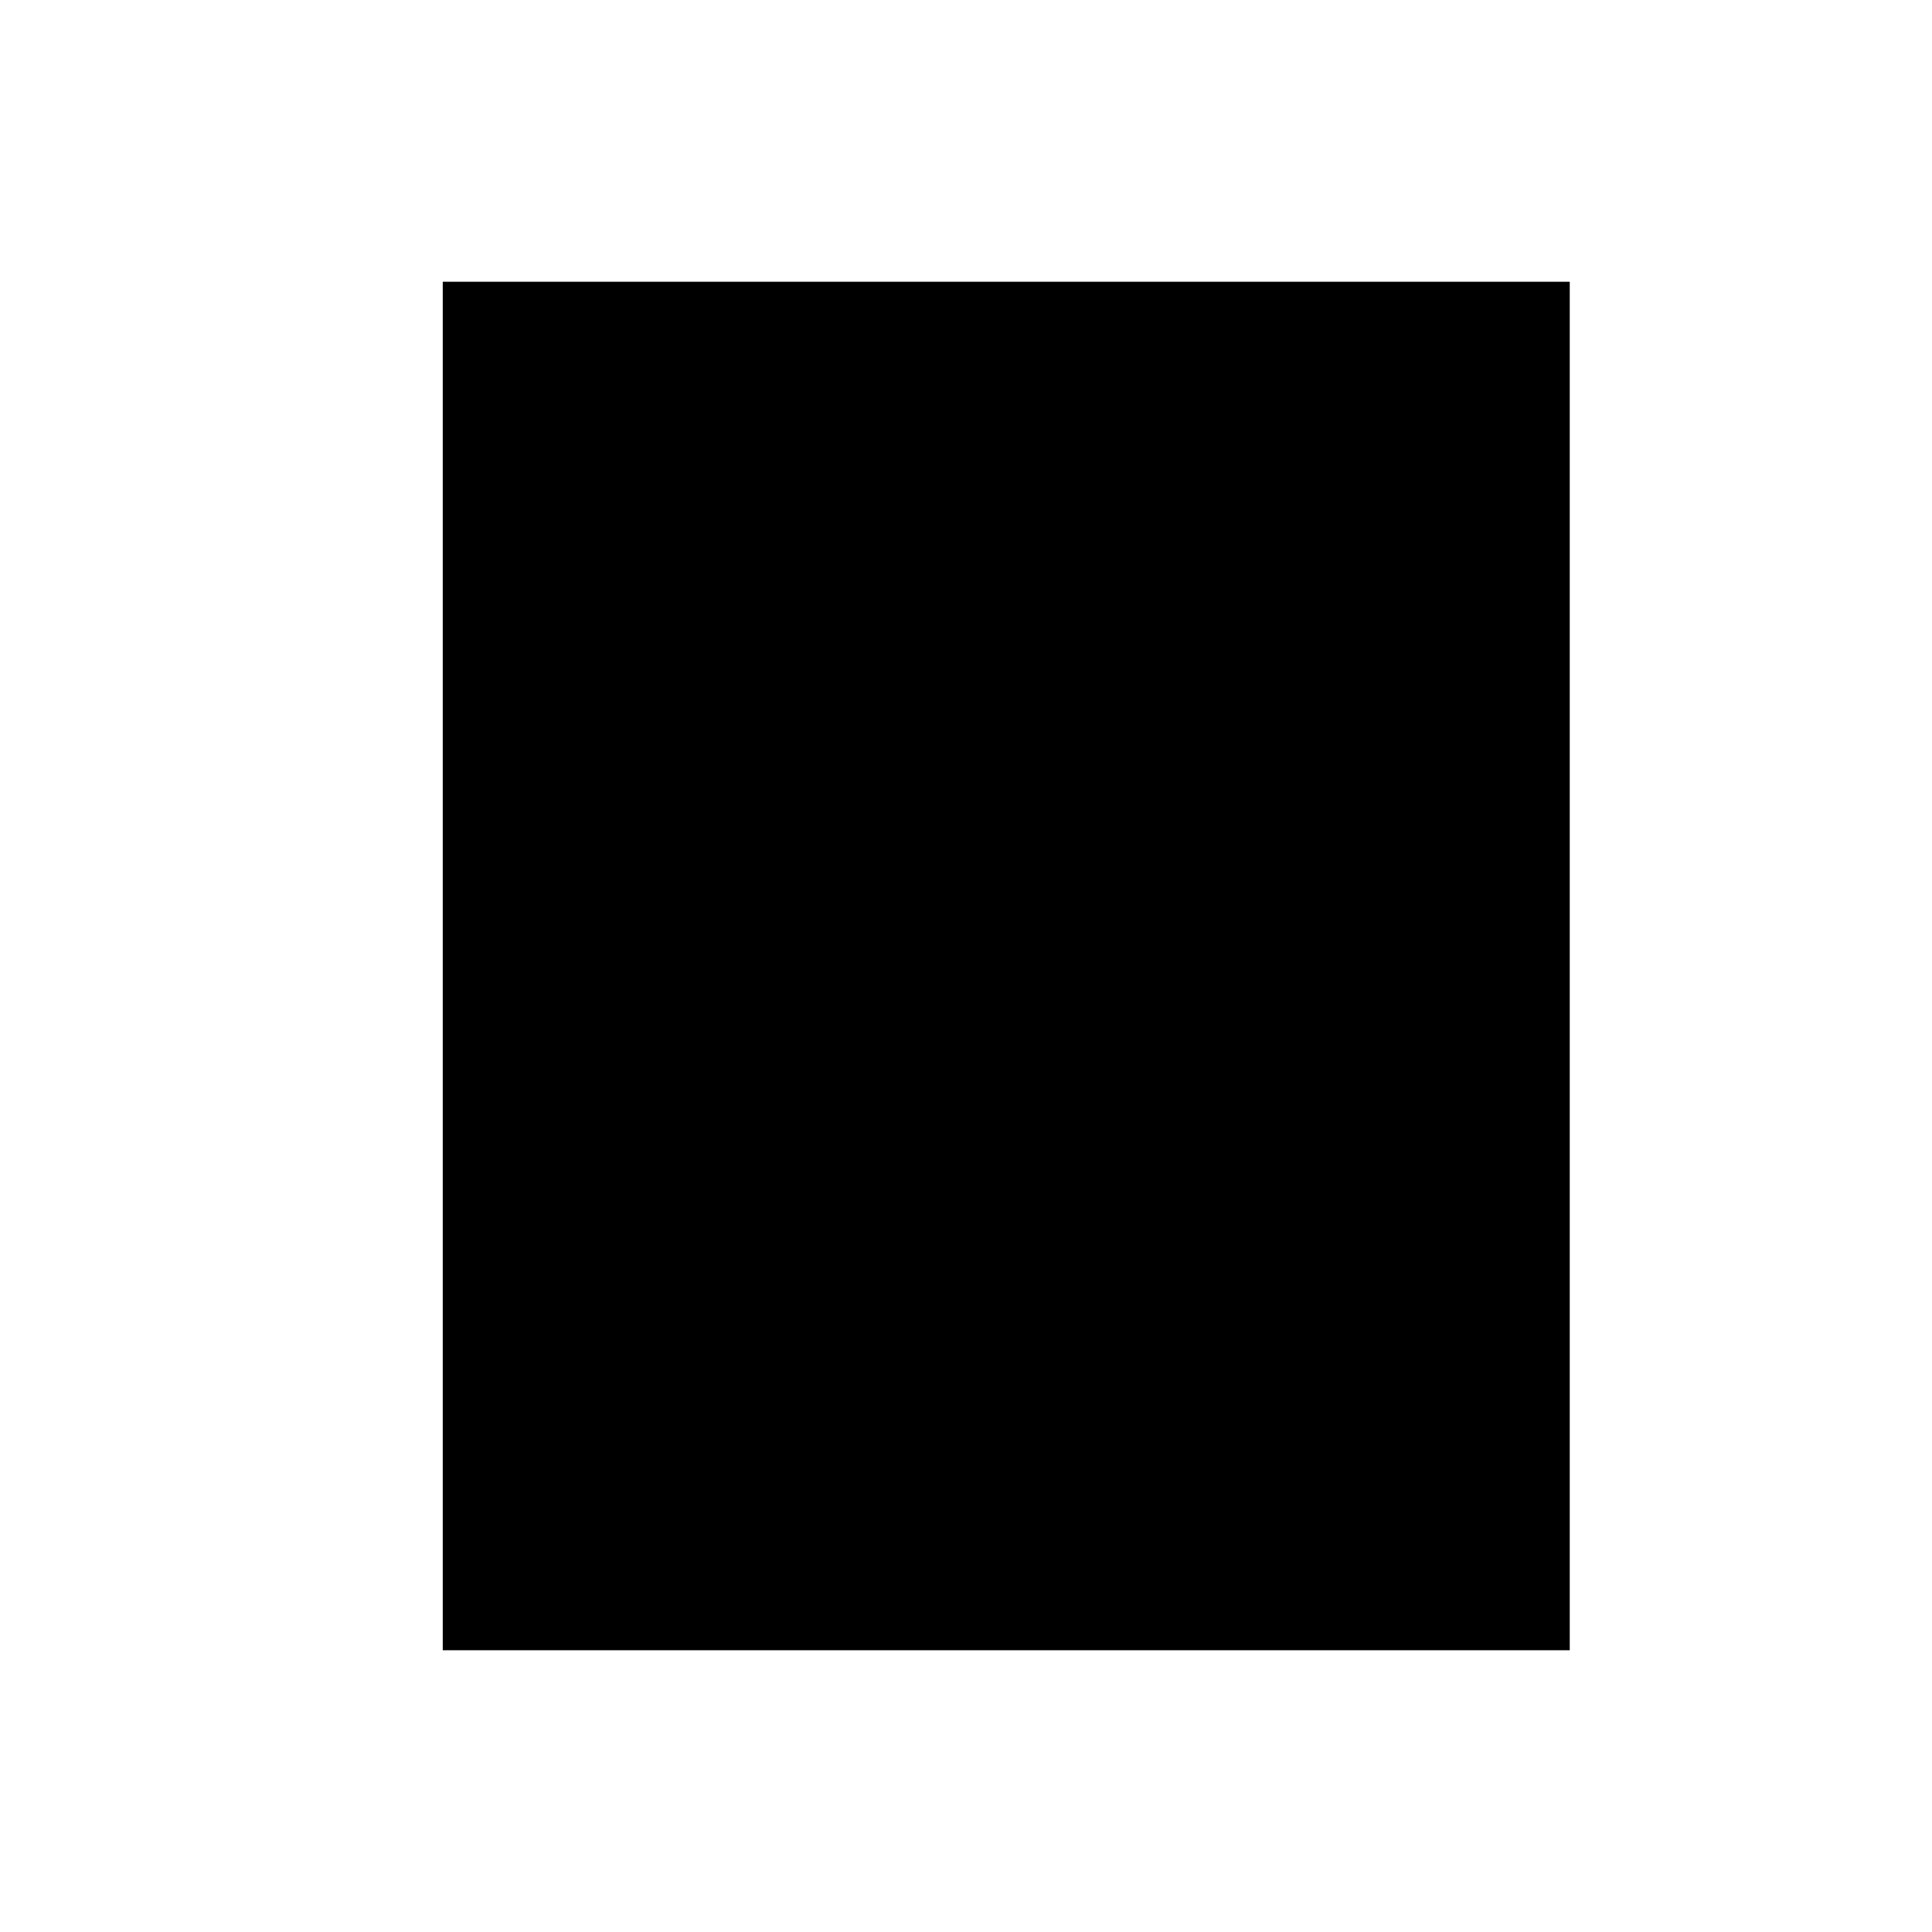
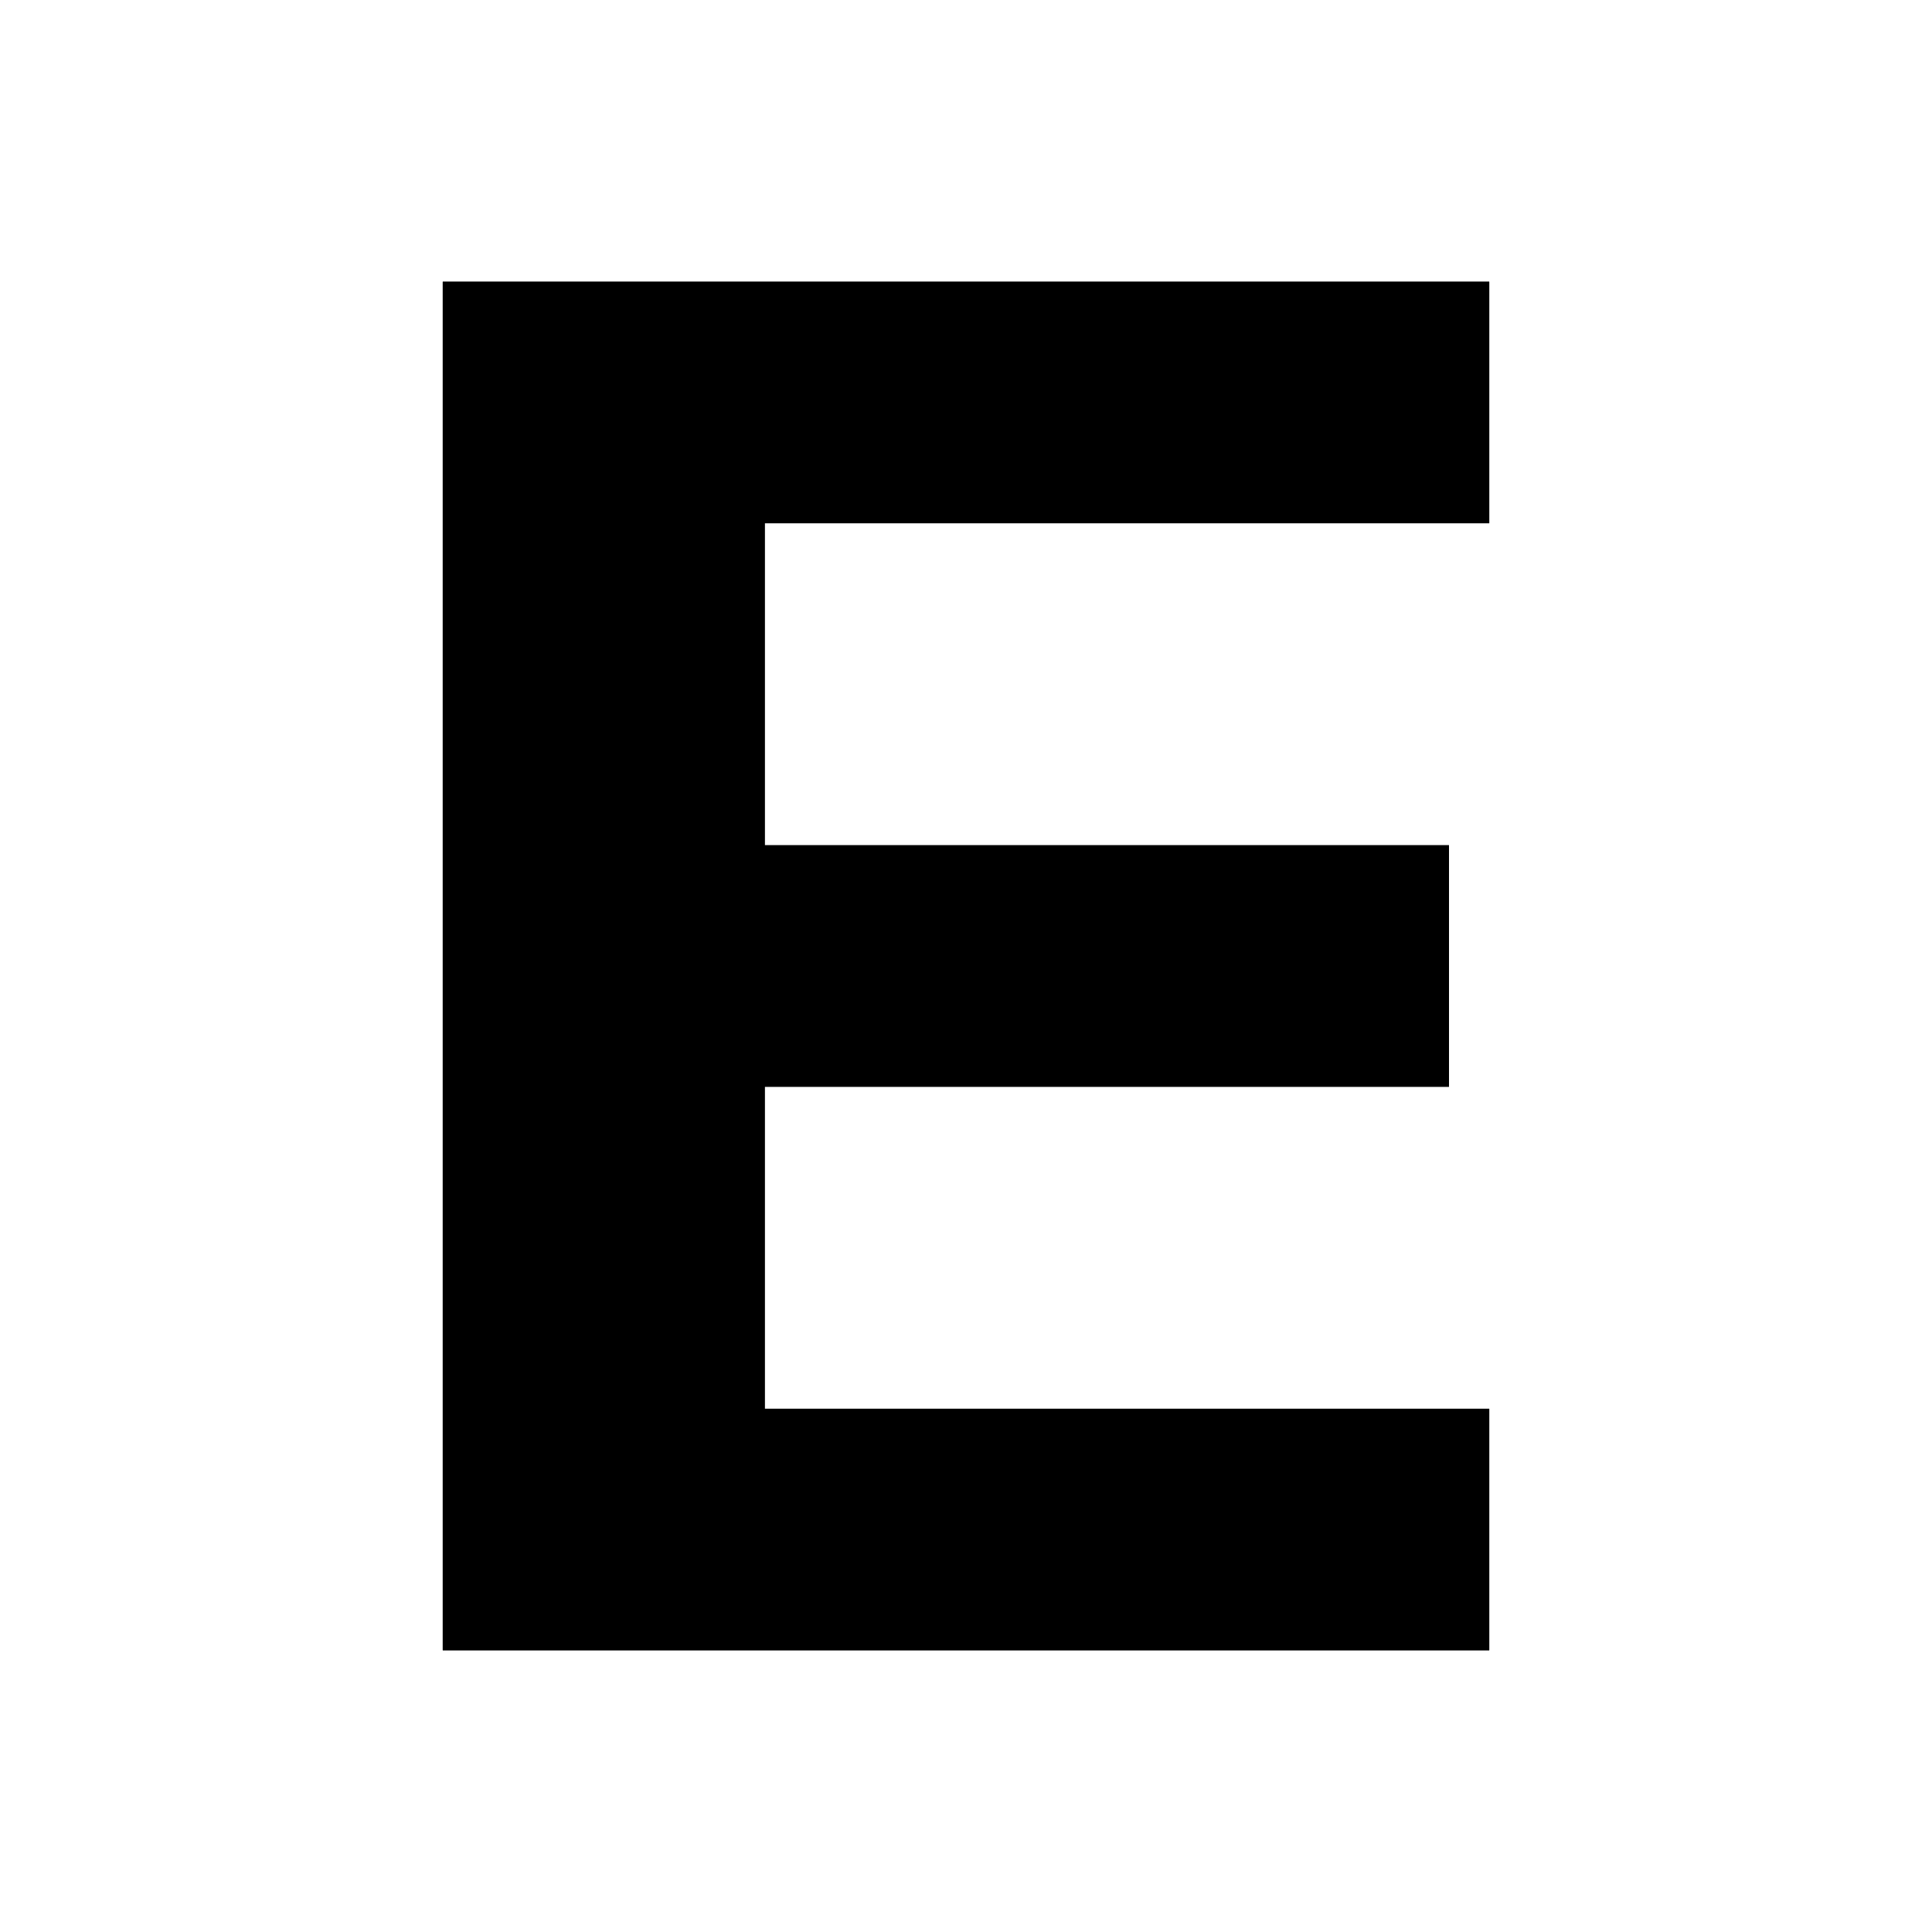
<svg xmlns="http://www.w3.org/2000/svg" viewBox="0 0 24 24">
-   <path d="M19.5 3.5H5.5V20.5H19.5M5.5 12H17" />
+   <path class="t" d="M5.5 3.5H18.5V6.5H9.5V10.5H18V13.5H9.5V17.5H18.5V20.5H5.5V3.5Z" />
+   <path d="M5.5 3.5H18.5V6.5H9.5V10.5H18V13.5H9.5V17.5H18.5V20.5H5.5V3.5Z" />
</svg>
